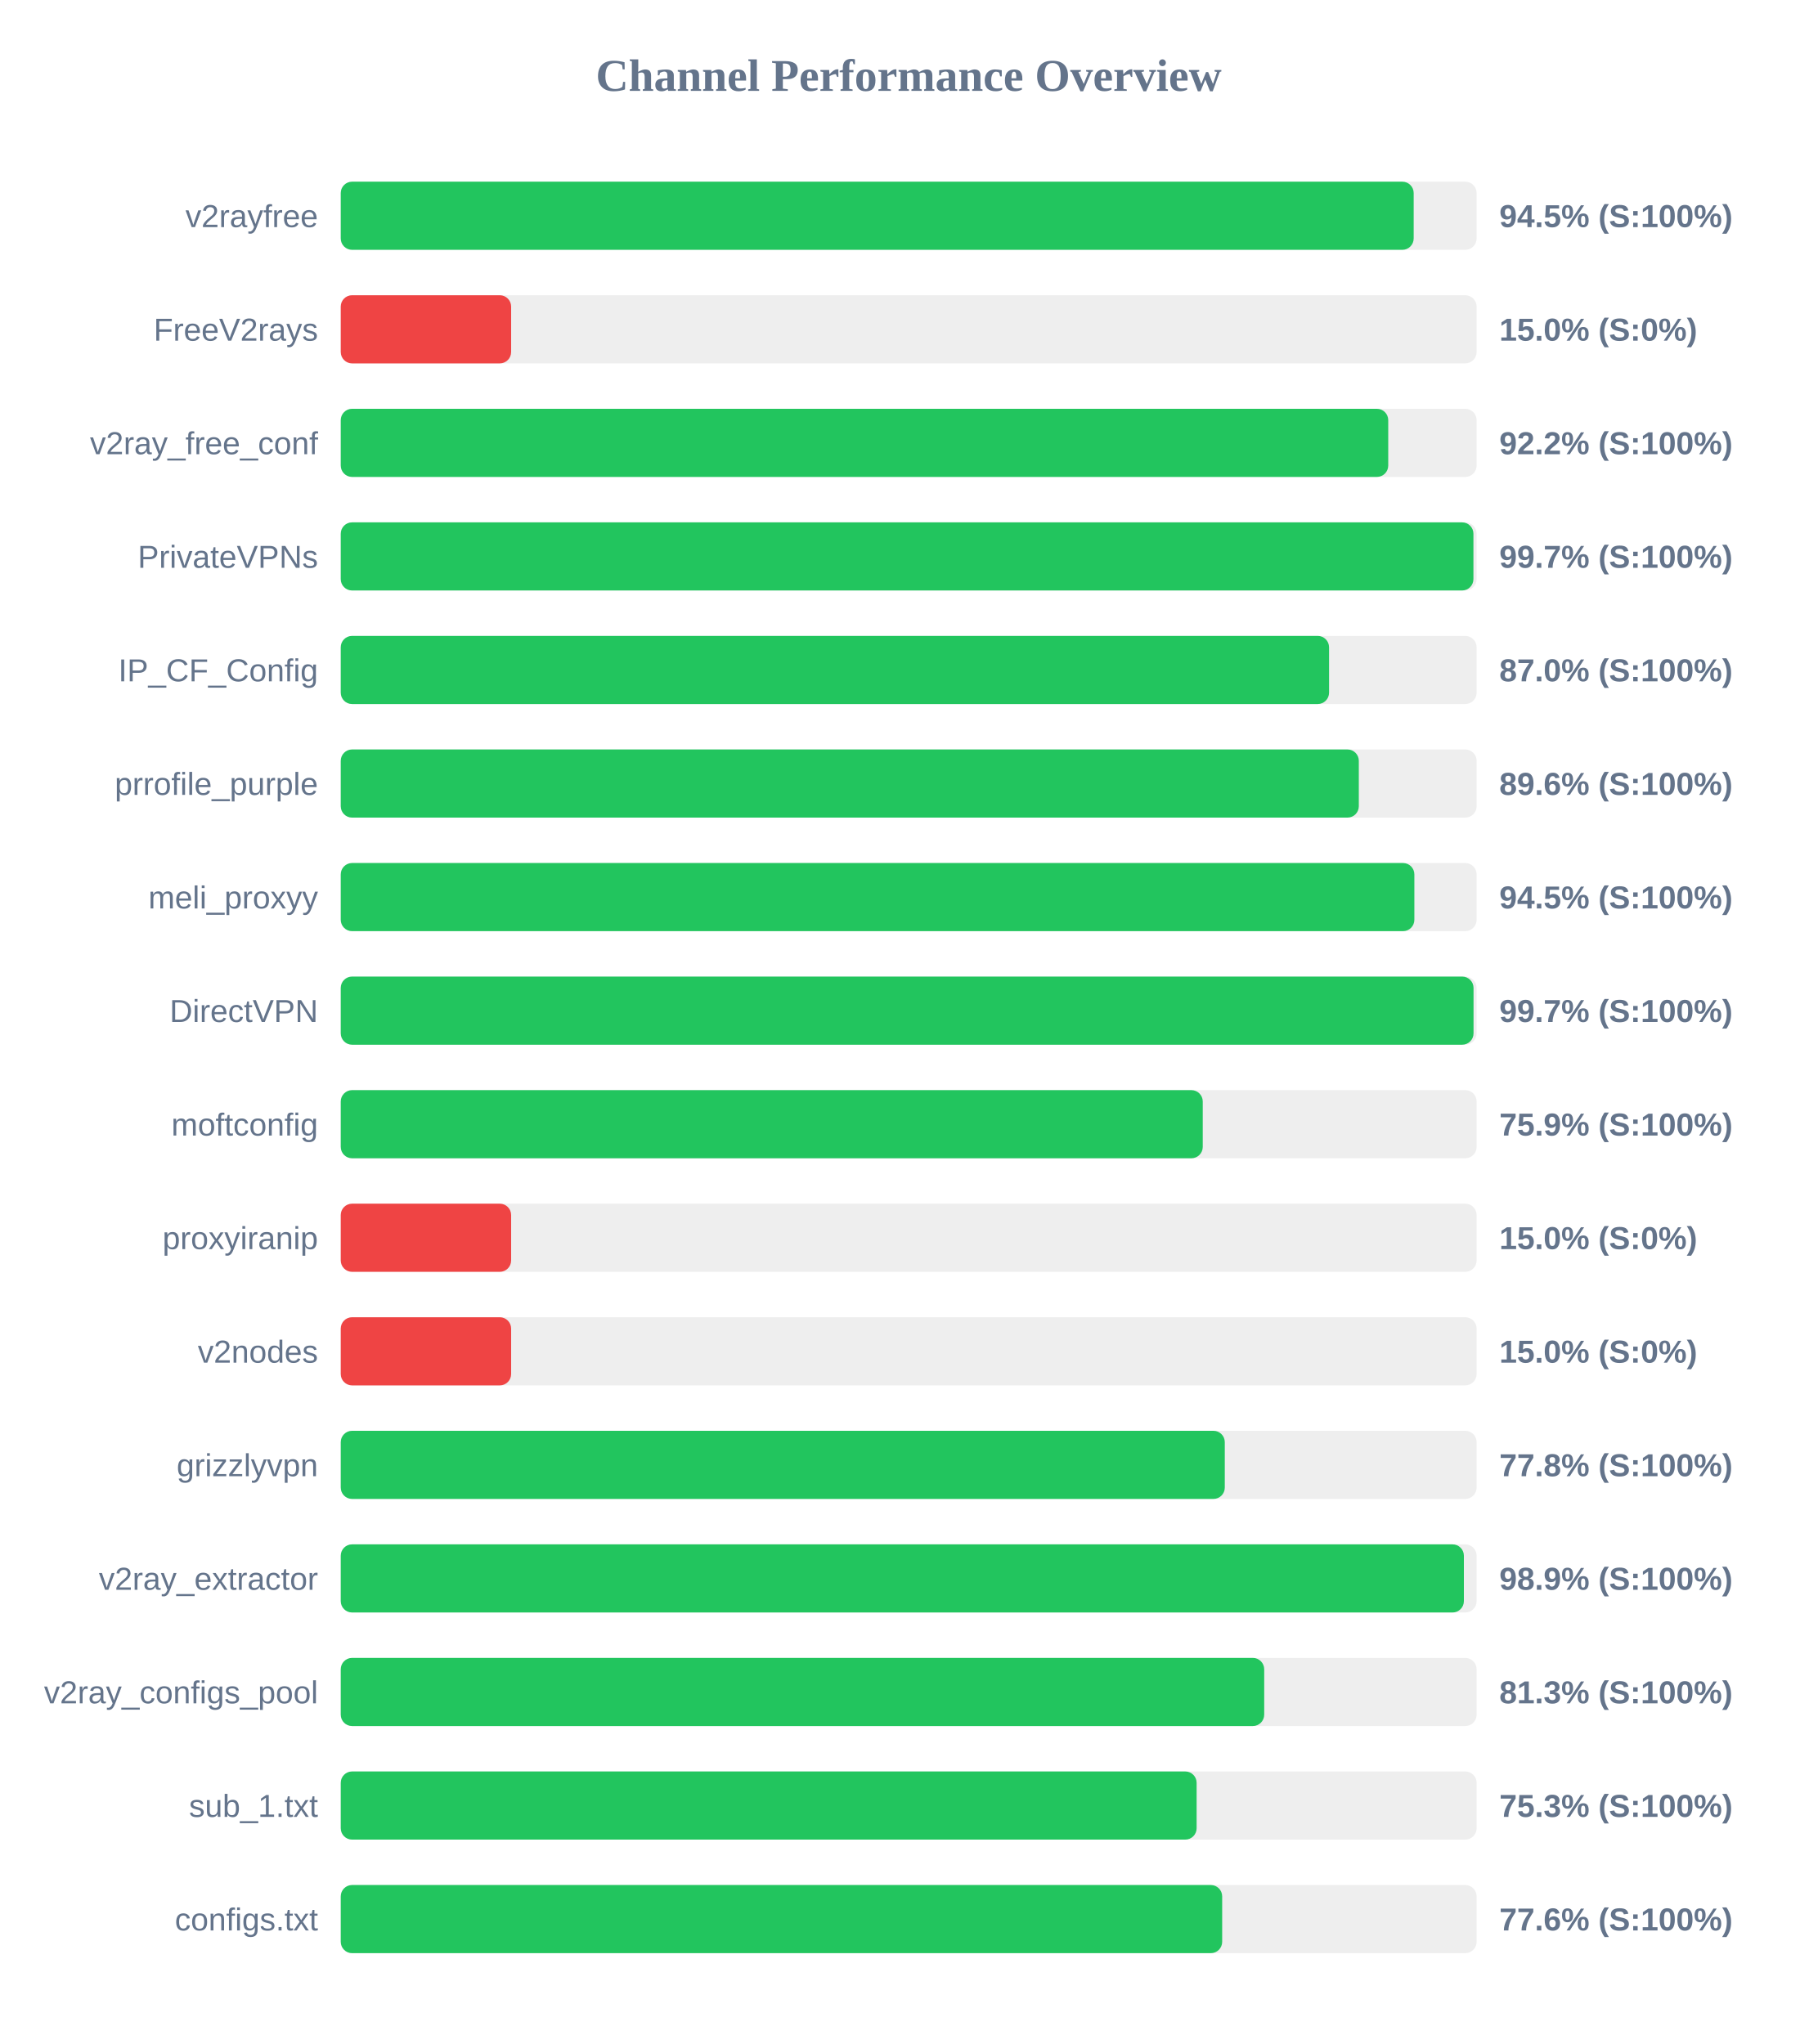
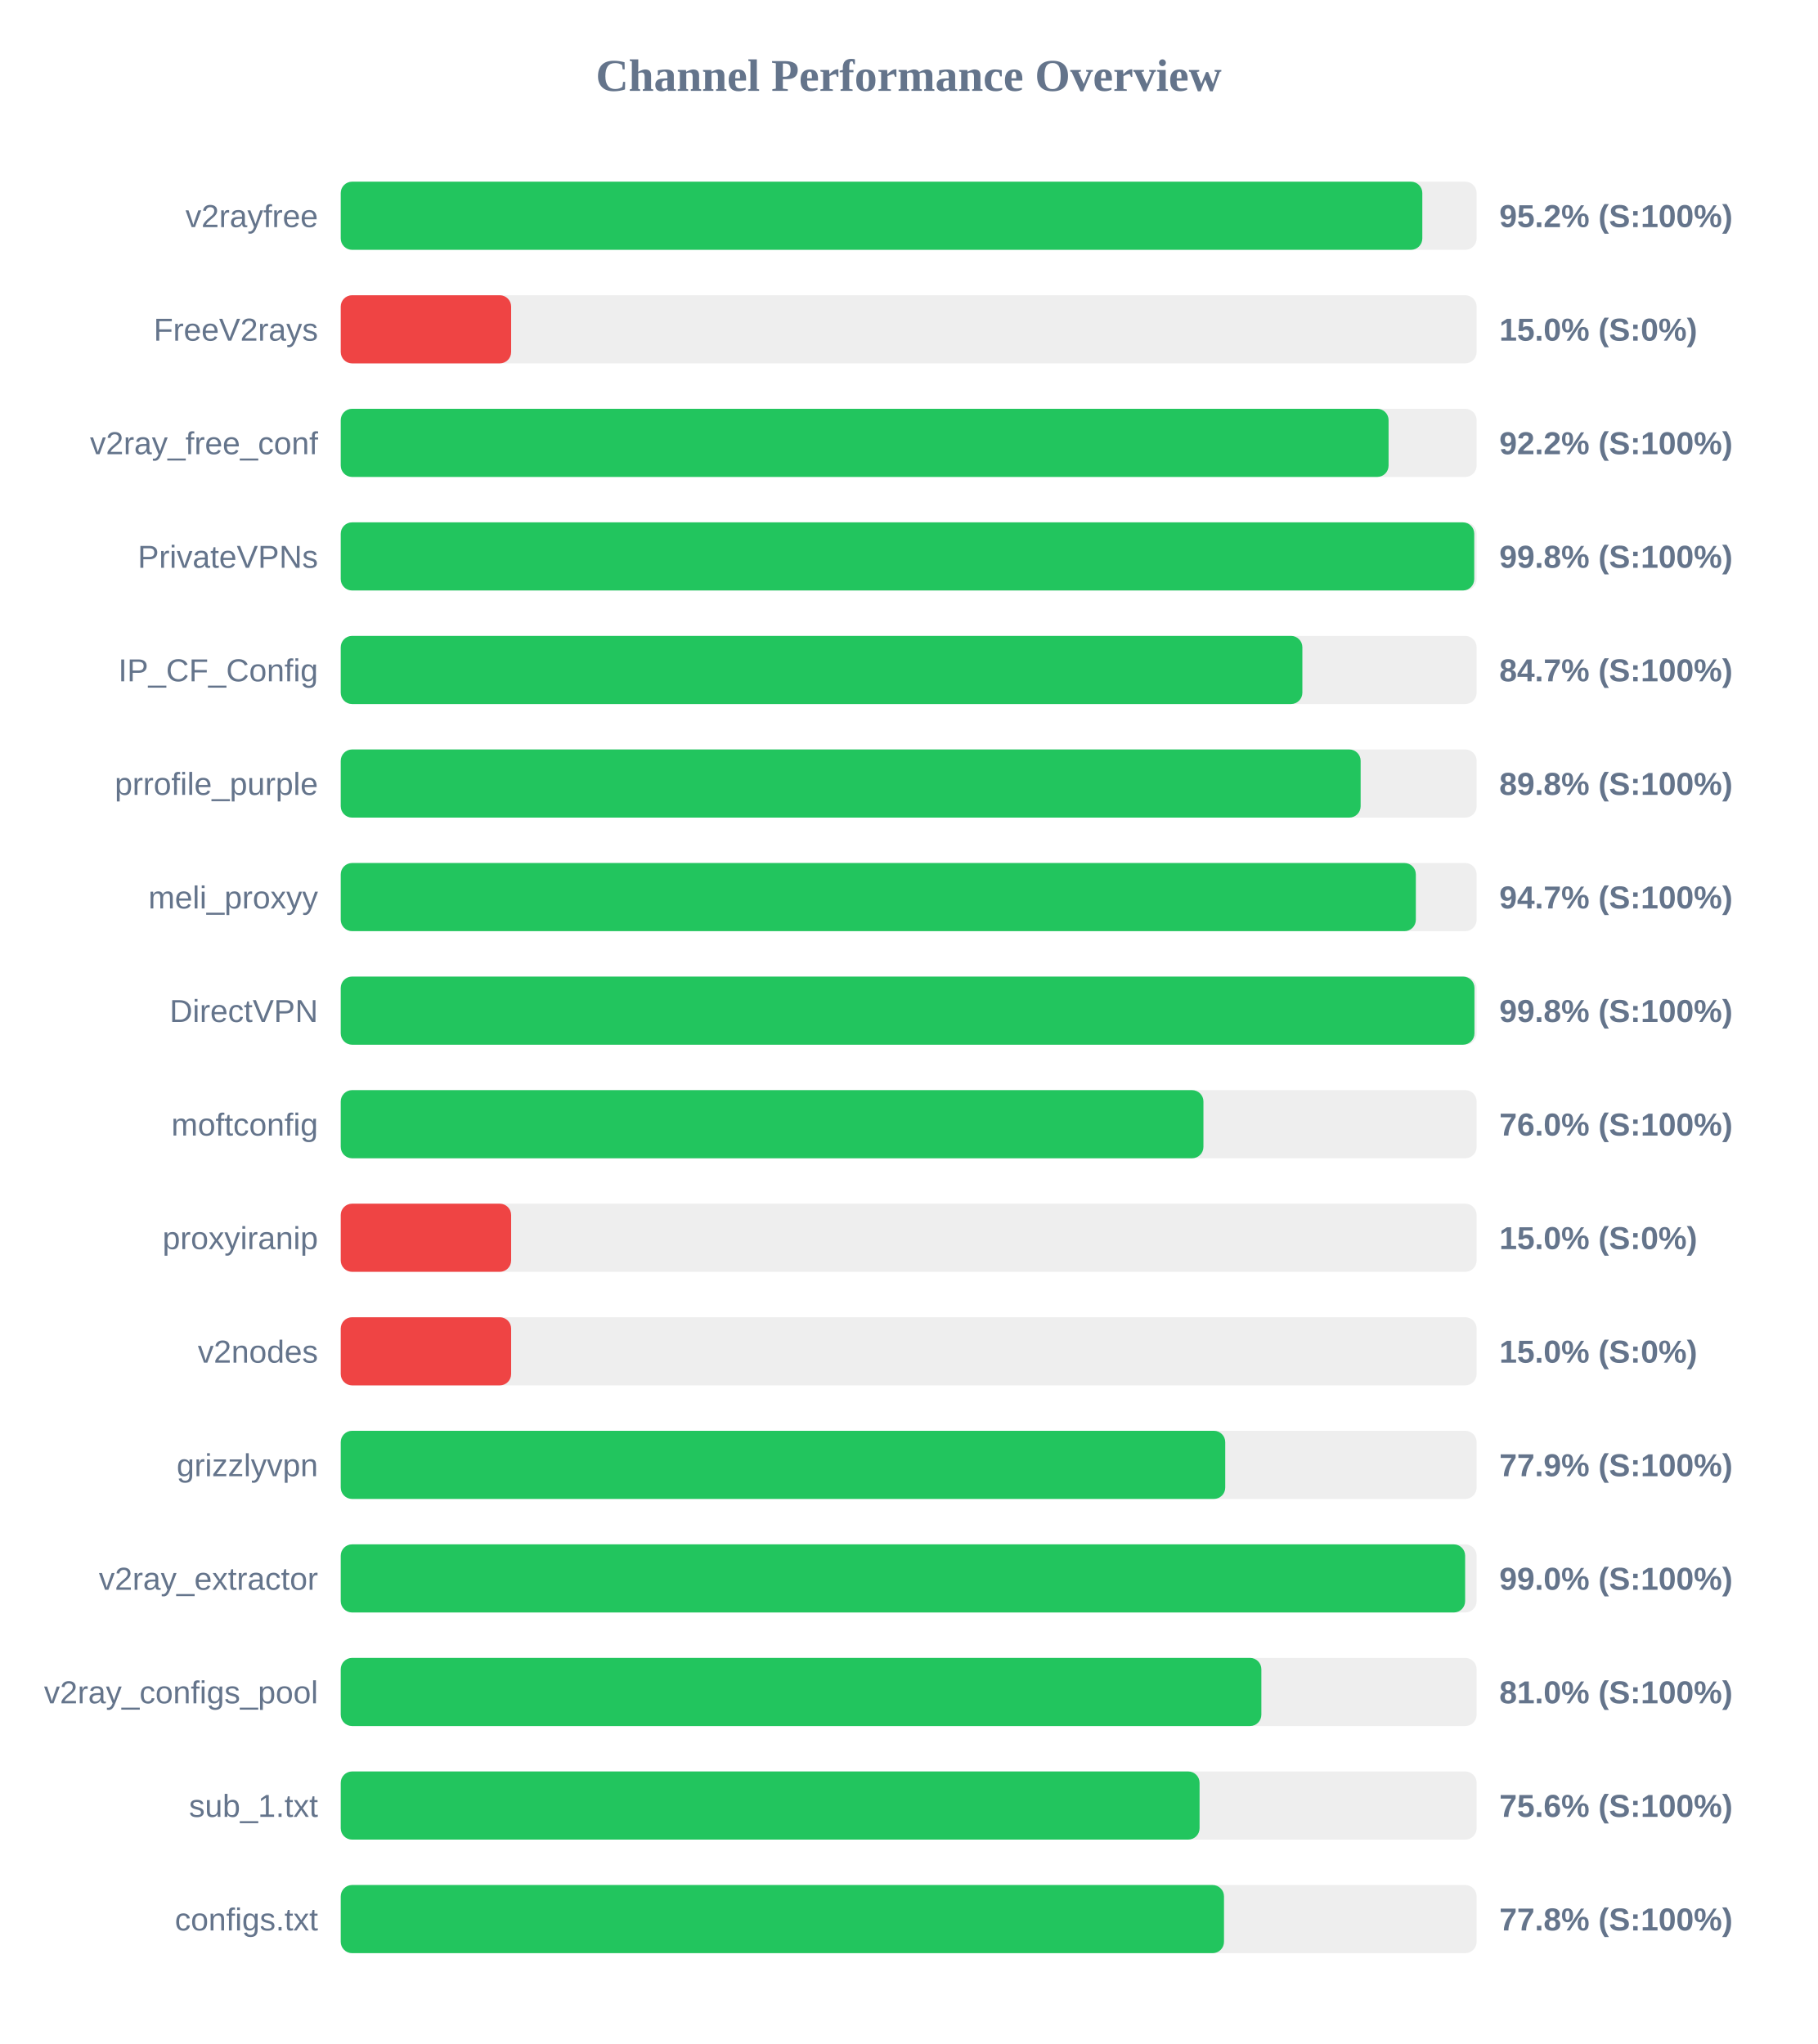
<svg xmlns="http://www.w3.org/2000/svg" width="800" height="900" version="1.1">
  <style>
        .row { font: 14px Arial; fill: #64748b; }
        .score { font: bold 14px Arial; fill: #64748b; }
    </style>
  <text x="400" y="40" text-anchor="middle" font-size="20px" font-weight="bold" fill="#64748b">Channel Performance Overview</text>
  <rect x="150" y="80" width="500" height="30" fill="#eee" rx="5" />
-   <rect x="150" y="80" width="472.3" height="30" fill="#22c55e" rx="5" />
+   <rect x="150" y="80" width="476.1" height="30" fill="#22c55e" rx="5" />
  <text x="140" y="100" text-anchor="end" class="row">v2rayfree</text>
-   <text x="660" y="100" text-anchor="start" class="score">94.5% (S:100%)</text>
+   <text x="660" y="100" text-anchor="start" class="score">95.2% (S:100%)</text>
  <rect x="150" y="130" width="500" height="30" fill="#eee" rx="5" />
  <rect x="150" y="130" width="75.0" height="30" fill="#ef4444" rx="5" />
  <text x="140" y="150" text-anchor="end" class="row">FreeV2rays</text>
  <text x="660" y="150" text-anchor="start" class="score">15.0% (S:0%)</text>
  <rect x="150" y="180" width="500" height="30" fill="#eee" rx="5" />
-   <rect x="150" y="180" width="461.1" height="30" fill="#22c55e" rx="5" />
+   <rect x="150" y="180" width="461.25" height="30" fill="#22c55e" rx="5" />
  <text x="140" y="200" text-anchor="end" class="row">v2ray_free_conf</text>
  <text x="660" y="200" text-anchor="start" class="score">92.2% (S:100%)</text>
  <rect x="150" y="230" width="500" height="30" fill="#eee" rx="5" />
-   <rect x="150" y="230" width="498.6" height="30" fill="#22c55e" rx="5" />
+   <rect x="150" y="230" width="498.95" height="30" fill="#22c55e" rx="5" />
  <text x="140" y="250" text-anchor="end" class="row">PrivateVPNs</text>
-   <text x="660" y="250" text-anchor="start" class="score">99.7% (S:100%)</text>
+   <text x="660" y="250" text-anchor="start" class="score">99.8% (S:100%)</text>
  <rect x="150" y="280" width="500" height="30" fill="#eee" rx="5" />
-   <rect x="150" y="280" width="435.05" height="30" fill="#22c55e" rx="5" />
+   <rect x="150" y="280" width="423.3" height="30" fill="#22c55e" rx="5" />
  <text x="140" y="300" text-anchor="end" class="row">IP_CF_Config</text>
-   <text x="660" y="300" text-anchor="start" class="score">87.0% (S:100%)</text>
+   <text x="660" y="300" text-anchor="start" class="score">84.7% (S:100%)</text>
  <rect x="150" y="330" width="500" height="30" fill="#eee" rx="5" />
-   <rect x="150" y="330" width="448.15" height="30" fill="#22c55e" rx="5" />
+   <rect x="150" y="330" width="448.95" height="30" fill="#22c55e" rx="5" />
  <text x="140" y="350" text-anchor="end" class="row">prrofile_purple</text>
-   <text x="660" y="350" text-anchor="start" class="score">89.6% (S:100%)</text>
+   <text x="660" y="350" text-anchor="start" class="score">89.8% (S:100%)</text>
  <rect x="150" y="380" width="500" height="30" fill="#eee" rx="5" />
-   <rect x="150" y="380" width="472.6" height="30" fill="#22c55e" rx="5" />
+   <rect x="150" y="380" width="473.25" height="30" fill="#22c55e" rx="5" />
  <text x="140" y="400" text-anchor="end" class="row">meli_proxyy</text>
-   <text x="660" y="400" text-anchor="start" class="score">94.5% (S:100%)</text>
+   <text x="660" y="400" text-anchor="start" class="score">94.7% (S:100%)</text>
  <rect x="150" y="430" width="500" height="30" fill="#eee" rx="5" />
-   <rect x="150" y="430" width="498.65" height="30" fill="#22c55e" rx="5" />
+   <rect x="150" y="430" width="499.05" height="30" fill="#22c55e" rx="5" />
  <text x="140" y="450" text-anchor="end" class="row">DirectVPN</text>
-   <text x="660" y="450" text-anchor="start" class="score">99.7% (S:100%)</text>
+   <text x="660" y="450" text-anchor="start" class="score">99.8% (S:100%)</text>
  <rect x="150" y="480" width="500" height="30" fill="#eee" rx="5" />
-   <rect x="150" y="480" width="379.45" height="30" fill="#22c55e" rx="5" />
+   <rect x="150" y="480" width="379.75" height="30" fill="#22c55e" rx="5" />
  <text x="140" y="500" text-anchor="end" class="row">moftconfig</text>
-   <text x="660" y="500" text-anchor="start" class="score">75.9% (S:100%)</text>
+   <text x="660" y="500" text-anchor="start" class="score">76.0% (S:100%)</text>
  <rect x="150" y="530" width="500" height="30" fill="#eee" rx="5" />
  <rect x="150" y="530" width="75.0" height="30" fill="#ef4444" rx="5" />
  <text x="140" y="550" text-anchor="end" class="row">proxyiranip</text>
  <text x="660" y="550" text-anchor="start" class="score">15.0% (S:0%)</text>
  <rect x="150" y="580" width="500" height="30" fill="#eee" rx="5" />
  <rect x="150" y="580" width="75.0" height="30" fill="#ef4444" rx="5" />
  <text x="140" y="600" text-anchor="end" class="row">v2nodes</text>
  <text x="660" y="600" text-anchor="start" class="score">15.0% (S:0%)</text>
  <rect x="150" y="630" width="500" height="30" fill="#eee" rx="5" />
-   <rect x="150" y="630" width="389.15" height="30" fill="#22c55e" rx="5" />
+   <rect x="150" y="630" width="389.35" height="30" fill="#22c55e" rx="5" />
  <text x="140" y="650" text-anchor="end" class="row">grizzlyvpn</text>
-   <text x="660" y="650" text-anchor="start" class="score">77.8% (S:100%)</text>
+   <text x="660" y="650" text-anchor="start" class="score">77.9% (S:100%)</text>
  <rect x="150" y="680" width="500" height="30" fill="#eee" rx="5" />
-   <rect x="150" y="680" width="494.4" height="30" fill="#22c55e" rx="5" />
+   <rect x="150" y="680" width="494.95" height="30" fill="#22c55e" rx="5" />
  <text x="140" y="700" text-anchor="end" class="row">v2ray_extractor</text>
-   <text x="660" y="700" text-anchor="start" class="score">98.9% (S:100%)</text>
+   <text x="660" y="700" text-anchor="start" class="score">99.0% (S:100%)</text>
  <rect x="150" y="730" width="500" height="30" fill="#eee" rx="5" />
-   <rect x="150" y="730" width="406.5" height="30" fill="#22c55e" rx="5" />
+   <rect x="150" y="730" width="405.25" height="30" fill="#22c55e" rx="5" />
  <text x="140" y="750" text-anchor="end" class="row">v2ray_configs_pool</text>
-   <text x="660" y="750" text-anchor="start" class="score">81.3% (S:100%)</text>
+   <text x="660" y="750" text-anchor="start" class="score">81.0% (S:100%)</text>
  <rect x="150" y="780" width="500" height="30" fill="#eee" rx="5" />
-   <rect x="150" y="780" width="376.75" height="30" fill="#22c55e" rx="5" />
+   <rect x="150" y="780" width="378.05" height="30" fill="#22c55e" rx="5" />
  <text x="140" y="800" text-anchor="end" class="row">sub_1.txt</text>
-   <text x="660" y="800" text-anchor="start" class="score">75.3% (S:100%)</text>
+   <text x="660" y="800" text-anchor="start" class="score">75.6% (S:100%)</text>
  <rect x="150" y="830" width="500" height="30" fill="#eee" rx="5" />
-   <rect x="150" y="830" width="388.0" height="30" fill="#22c55e" rx="5" />
+   <rect x="150" y="830" width="388.8" height="30" fill="#22c55e" rx="5" />
  <text x="140" y="850" text-anchor="end" class="row">configs.txt</text>
-   <text x="660" y="850" text-anchor="start" class="score">77.6% (S:100%)</text>
+   <text x="660" y="850" text-anchor="start" class="score">77.8% (S:100%)</text>
</svg>
